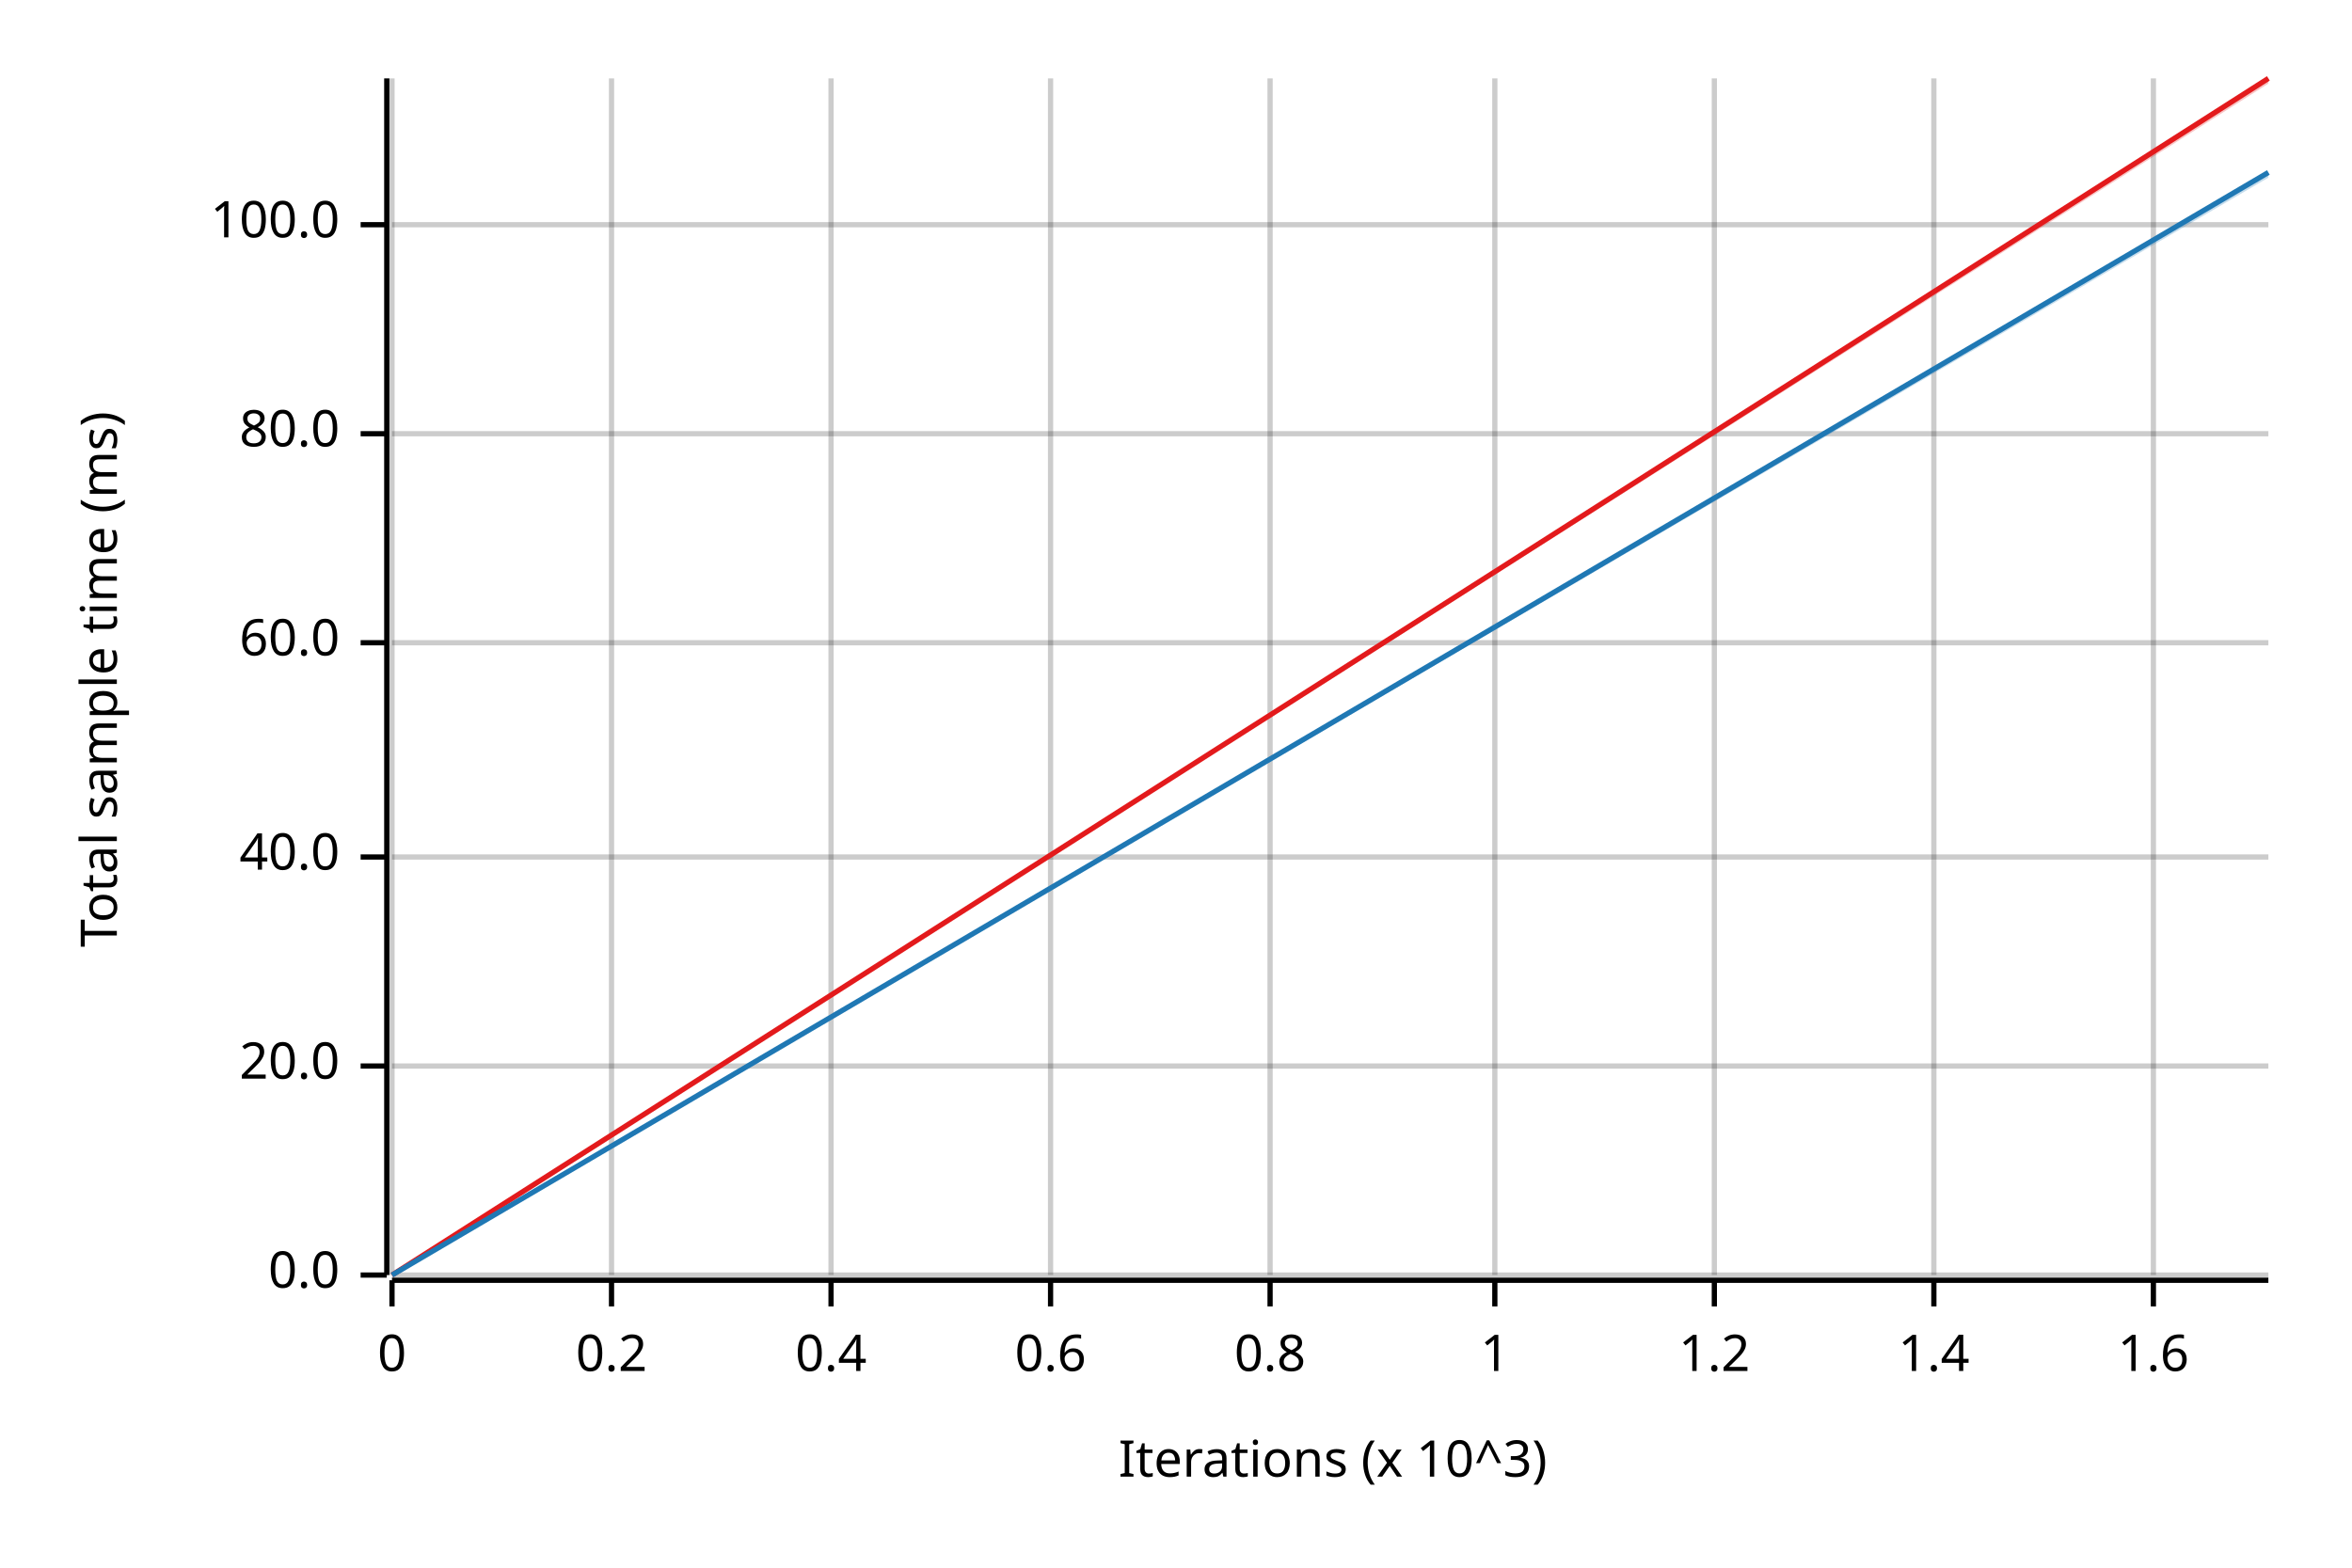
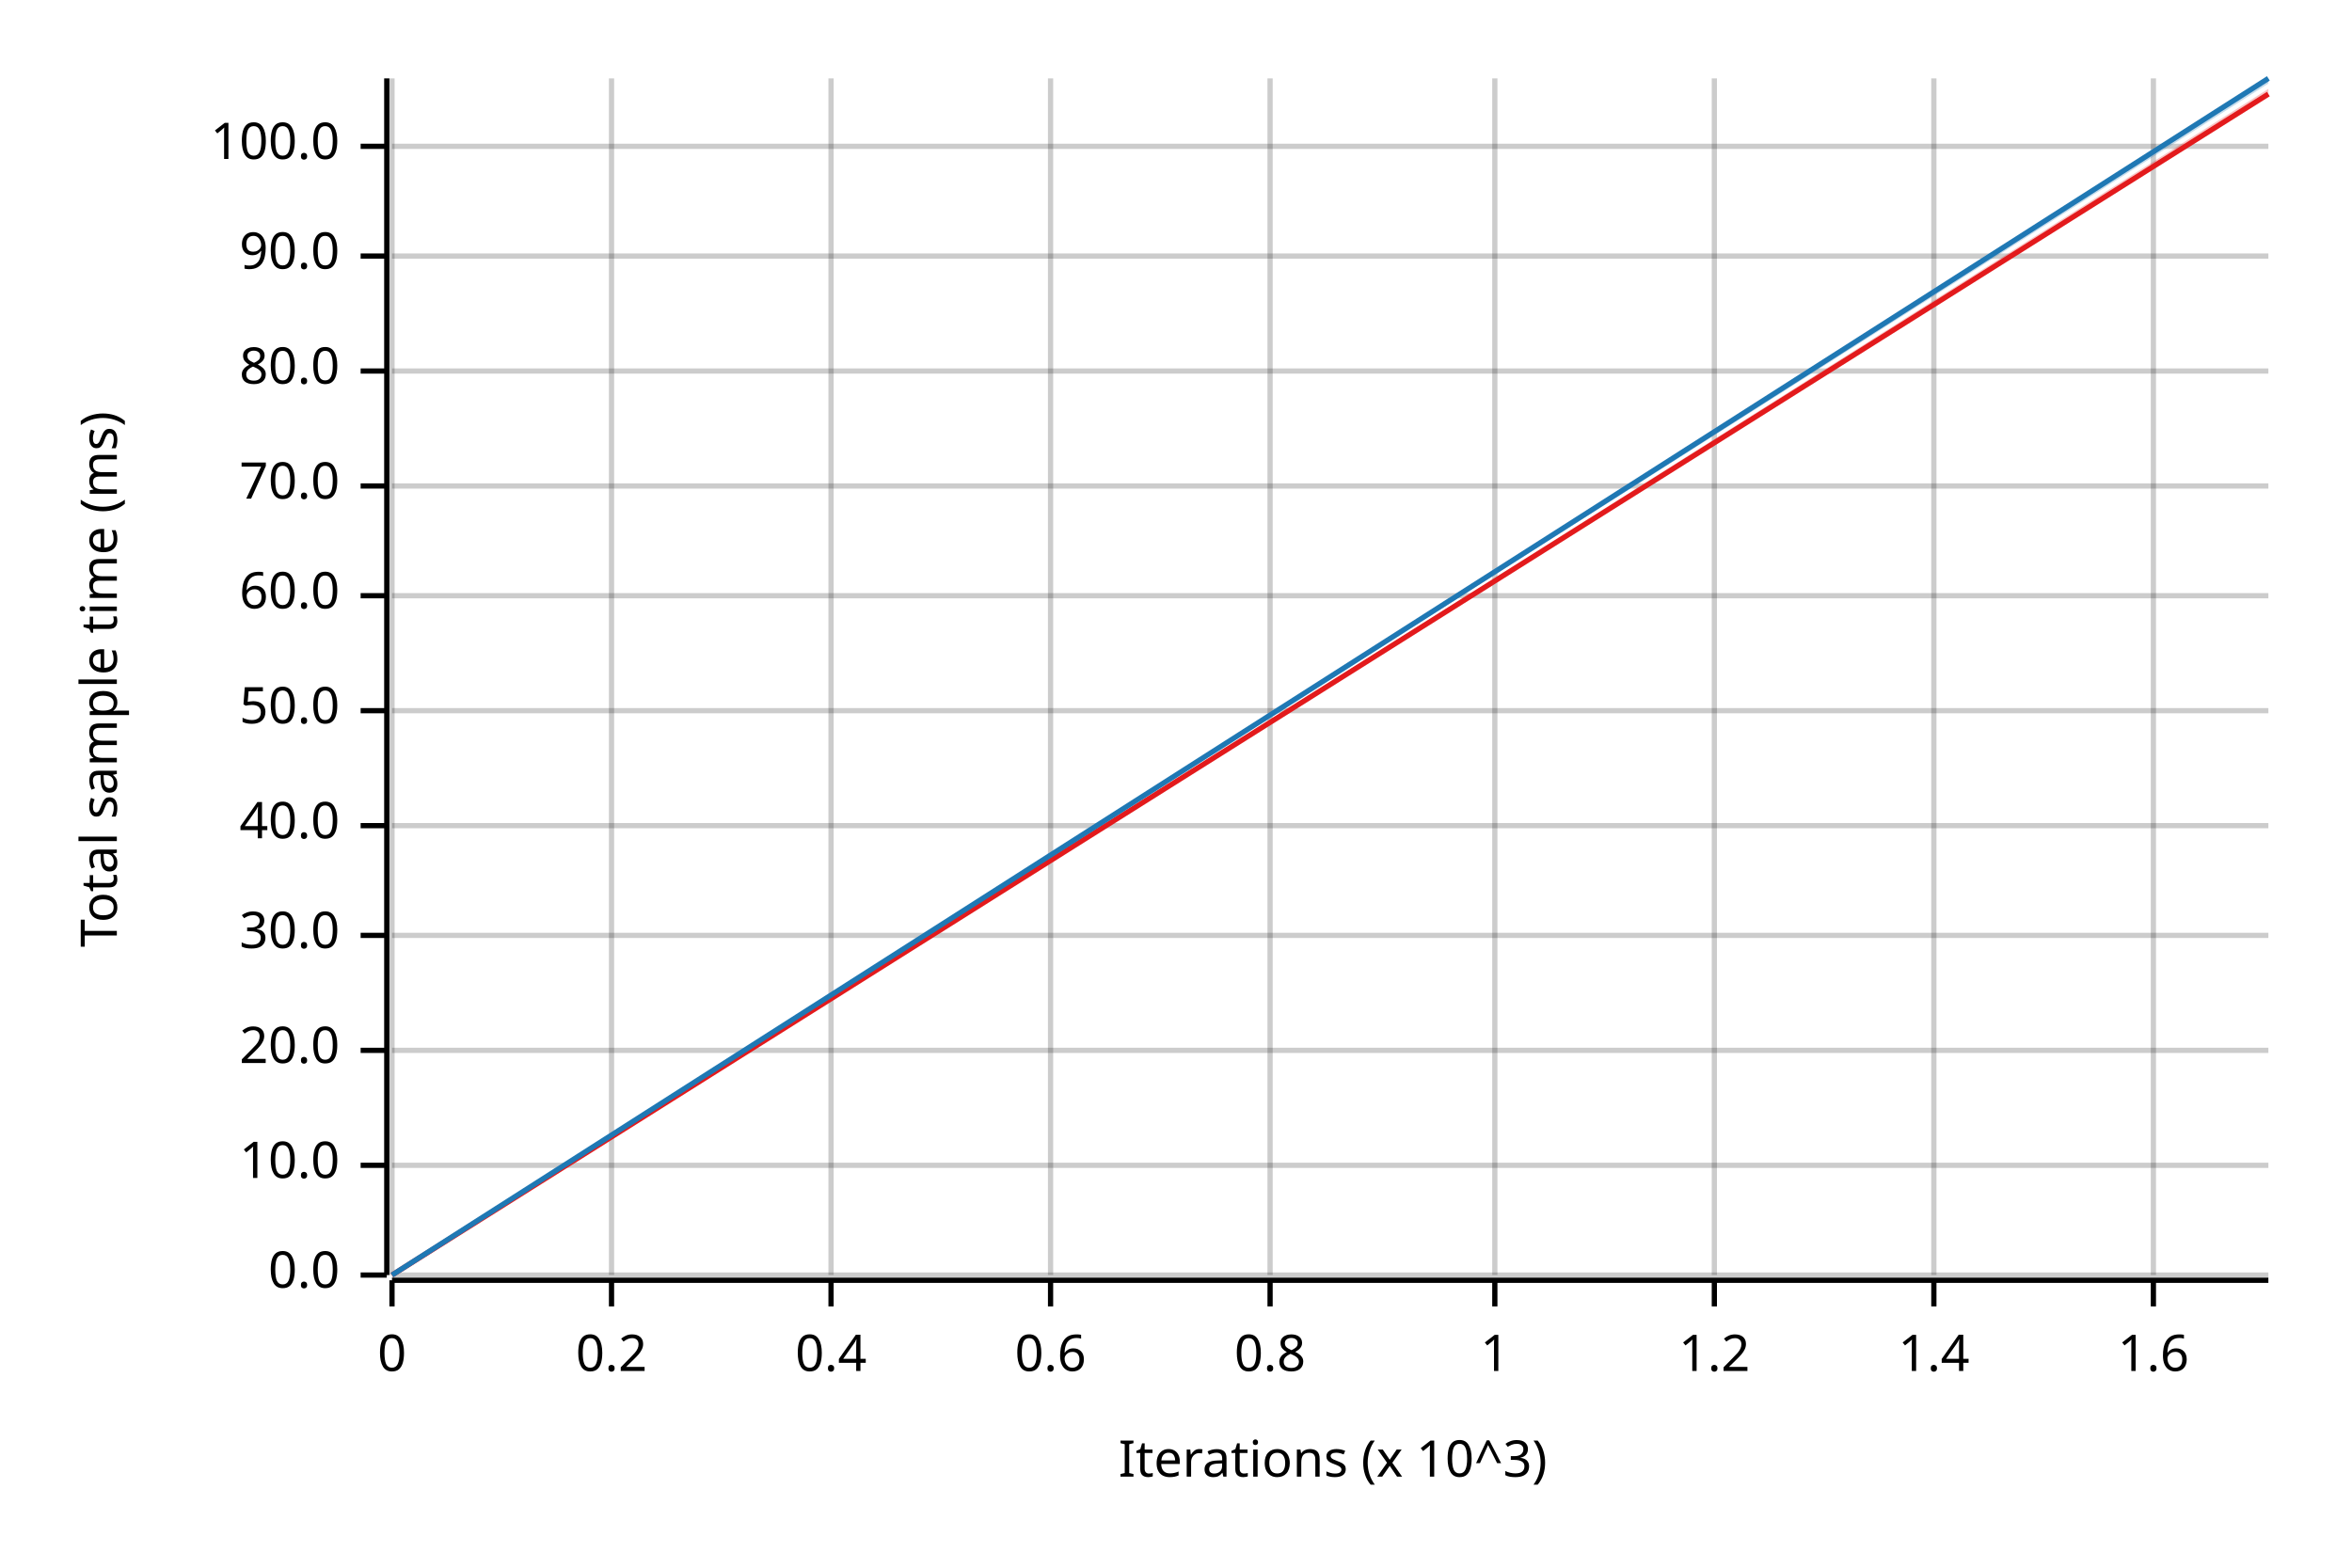
<svg xmlns="http://www.w3.org/2000/svg" width="450" height="300" viewBox="0 0 450 300">
  <text x="15" y="130" dy="0.76em" text-anchor="middle" font-family="sans-serif" font-size="9.677" opacity="1" fill="#000000" transform="rotate(270, 15, 130)">
Total sample time (ms)
</text>
  <text x="255" y="285" dy="-0.5ex" text-anchor="middle" font-family="sans-serif" font-size="9.677" opacity="1" fill="#000000">
Iterations (x 10^3)
</text>
  <line opacity="0.2" stroke="#000000" stroke-width="1" x1="75" y1="244" x2="75" y2="15" />
  <line opacity="0.2" stroke="#000000" stroke-width="1" x1="117" y1="244" x2="117" y2="15" />
  <line opacity="0.2" stroke="#000000" stroke-width="1" x1="159" y1="244" x2="159" y2="15" />
  <line opacity="0.2" stroke="#000000" stroke-width="1" x1="201" y1="244" x2="201" y2="15" />
  <line opacity="0.2" stroke="#000000" stroke-width="1" x1="243" y1="244" x2="243" y2="15" />
  <line opacity="0.2" stroke="#000000" stroke-width="1" x1="286" y1="244" x2="286" y2="15" />
  <line opacity="0.2" stroke="#000000" stroke-width="1" x1="328" y1="244" x2="328" y2="15" />
  <line opacity="0.2" stroke="#000000" stroke-width="1" x1="370" y1="244" x2="370" y2="15" />
  <line opacity="0.2" stroke="#000000" stroke-width="1" x1="412" y1="244" x2="412" y2="15" />
  <line opacity="0.2" stroke="#000000" stroke-width="1" x1="75" y1="244" x2="434" y2="244" />
-   <line opacity="0.2" stroke="#000000" stroke-width="1" x1="75" y1="204" x2="434" y2="204" />
-   <line opacity="0.2" stroke="#000000" stroke-width="1" x1="75" y1="164" x2="434" y2="164" />
-   <line opacity="0.2" stroke="#000000" stroke-width="1" x1="75" y1="123" x2="434" y2="123" />
-   <line opacity="0.2" stroke="#000000" stroke-width="1" x1="75" y1="83" x2="434" y2="83" />
-   <line opacity="0.2" stroke="#000000" stroke-width="1" x1="75" y1="43" x2="434" y2="43" />
+   <line opacity="0.2" stroke="#000000" stroke-width="1" x1="75" y1="223" x2="434" y2="223" />
+   <line opacity="0.2" stroke="#000000" stroke-width="1" x1="75" y1="201" x2="434" y2="201" />
+   <line opacity="0.2" stroke="#000000" stroke-width="1" x1="75" y1="179" x2="434" y2="179" />
+   <line opacity="0.2" stroke="#000000" stroke-width="1" x1="75" y1="158" x2="434" y2="158" />
+   <line opacity="0.2" stroke="#000000" stroke-width="1" x1="75" y1="136" x2="434" y2="136" />
+   <line opacity="0.2" stroke="#000000" stroke-width="1" x1="75" y1="114" x2="434" y2="114" />
+   <line opacity="0.2" stroke="#000000" stroke-width="1" x1="75" y1="93" x2="434" y2="93" />
+   <line opacity="0.2" stroke="#000000" stroke-width="1" x1="75" y1="71" x2="434" y2="71" />
+   <line opacity="0.2" stroke="#000000" stroke-width="1" x1="75" y1="49" x2="434" y2="49" />
+   <line opacity="0.2" stroke="#000000" stroke-width="1" x1="75" y1="28" x2="434" y2="28" />
  <polyline fill="none" opacity="1" stroke="#000000" stroke-width="1" points="74,15 74,244 " />
  <text x="65" y="244" dy="0.5ex" text-anchor="end" font-family="sans-serif" font-size="9.677" opacity="1" fill="#000000">
0.0
</text>
  <polyline fill="none" opacity="1" stroke="#000000" stroke-width="1" points="69,244 74,244 " />
-   <text x="65" y="204" dy="0.5ex" text-anchor="end" font-family="sans-serif" font-size="9.677" opacity="1" fill="#000000">
+   <text x="65" y="223" dy="0.5ex" text-anchor="end" font-family="sans-serif" font-size="9.677" opacity="1" fill="#000000">
+ 10.0
+ </text>
+   <polyline fill="none" opacity="1" stroke="#000000" stroke-width="1" points="69,223 74,223 " />
+   <text x="65" y="201" dy="0.5ex" text-anchor="end" font-family="sans-serif" font-size="9.677" opacity="1" fill="#000000">
20.0
</text>
-   <polyline fill="none" opacity="1" stroke="#000000" stroke-width="1" points="69,204 74,204 " />
-   <text x="65" y="164" dy="0.5ex" text-anchor="end" font-family="sans-serif" font-size="9.677" opacity="1" fill="#000000">
+   <polyline fill="none" opacity="1" stroke="#000000" stroke-width="1" points="69,201 74,201 " />
+   <text x="65" y="179" dy="0.5ex" text-anchor="end" font-family="sans-serif" font-size="9.677" opacity="1" fill="#000000">
+ 30.0
+ </text>
+   <polyline fill="none" opacity="1" stroke="#000000" stroke-width="1" points="69,179 74,179 " />
+   <text x="65" y="158" dy="0.5ex" text-anchor="end" font-family="sans-serif" font-size="9.677" opacity="1" fill="#000000">
40.0
</text>
-   <polyline fill="none" opacity="1" stroke="#000000" stroke-width="1" points="69,164 74,164 " />
-   <text x="65" y="123" dy="0.5ex" text-anchor="end" font-family="sans-serif" font-size="9.677" opacity="1" fill="#000000">
+   <polyline fill="none" opacity="1" stroke="#000000" stroke-width="1" points="69,158 74,158 " />
+   <text x="65" y="136" dy="0.5ex" text-anchor="end" font-family="sans-serif" font-size="9.677" opacity="1" fill="#000000">
+ 50.0
+ </text>
+   <polyline fill="none" opacity="1" stroke="#000000" stroke-width="1" points="69,136 74,136 " />
+   <text x="65" y="114" dy="0.5ex" text-anchor="end" font-family="sans-serif" font-size="9.677" opacity="1" fill="#000000">
60.0
</text>
-   <polyline fill="none" opacity="1" stroke="#000000" stroke-width="1" points="69,123 74,123 " />
-   <text x="65" y="83" dy="0.5ex" text-anchor="end" font-family="sans-serif" font-size="9.677" opacity="1" fill="#000000">
+   <polyline fill="none" opacity="1" stroke="#000000" stroke-width="1" points="69,114 74,114 " />
+   <text x="65" y="93" dy="0.5ex" text-anchor="end" font-family="sans-serif" font-size="9.677" opacity="1" fill="#000000">
+ 70.0
+ </text>
+   <polyline fill="none" opacity="1" stroke="#000000" stroke-width="1" points="69,93 74,93 " />
+   <text x="65" y="71" dy="0.5ex" text-anchor="end" font-family="sans-serif" font-size="9.677" opacity="1" fill="#000000">
80.0
</text>
-   <polyline fill="none" opacity="1" stroke="#000000" stroke-width="1" points="69,83 74,83 " />
-   <text x="65" y="43" dy="0.5ex" text-anchor="end" font-family="sans-serif" font-size="9.677" opacity="1" fill="#000000">
+   <polyline fill="none" opacity="1" stroke="#000000" stroke-width="1" points="69,71 74,71 " />
+   <text x="65" y="49" dy="0.5ex" text-anchor="end" font-family="sans-serif" font-size="9.677" opacity="1" fill="#000000">
+ 90.0
+ </text>
+   <polyline fill="none" opacity="1" stroke="#000000" stroke-width="1" points="69,49 74,49 " />
+   <text x="65" y="28" dy="0.5ex" text-anchor="end" font-family="sans-serif" font-size="9.677" opacity="1" fill="#000000">
100.0
</text>
-   <polyline fill="none" opacity="1" stroke="#000000" stroke-width="1" points="69,43 74,43 " />
+   <polyline fill="none" opacity="1" stroke="#000000" stroke-width="1" points="69,28 74,28 " />
  <polyline fill="none" opacity="1" stroke="#000000" stroke-width="1" points="75,245 434,245 " />
  <text x="75" y="255" dy="0.76em" text-anchor="middle" font-family="sans-serif" font-size="9.677" opacity="1" fill="#000000">
0
</text>
  <polyline fill="none" opacity="1" stroke="#000000" stroke-width="1" points="75,245 75,250 " />
  <text x="117" y="255" dy="0.76em" text-anchor="middle" font-family="sans-serif" font-size="9.677" opacity="1" fill="#000000">
0.2
</text>
  <polyline fill="none" opacity="1" stroke="#000000" stroke-width="1" points="117,245 117,250 " />
  <text x="159" y="255" dy="0.76em" text-anchor="middle" font-family="sans-serif" font-size="9.677" opacity="1" fill="#000000">
0.4
</text>
  <polyline fill="none" opacity="1" stroke="#000000" stroke-width="1" points="159,245 159,250 " />
  <text x="201" y="255" dy="0.76em" text-anchor="middle" font-family="sans-serif" font-size="9.677" opacity="1" fill="#000000">
0.6
</text>
  <polyline fill="none" opacity="1" stroke="#000000" stroke-width="1" points="201,245 201,250 " />
  <text x="243" y="255" dy="0.76em" text-anchor="middle" font-family="sans-serif" font-size="9.677" opacity="1" fill="#000000">
0.8
</text>
  <polyline fill="none" opacity="1" stroke="#000000" stroke-width="1" points="243,245 243,250 " />
  <text x="286" y="255" dy="0.76em" text-anchor="middle" font-family="sans-serif" font-size="9.677" opacity="1" fill="#000000">
1
</text>
  <polyline fill="none" opacity="1" stroke="#000000" stroke-width="1" points="286,245 286,250 " />
  <text x="328" y="255" dy="0.76em" text-anchor="middle" font-family="sans-serif" font-size="9.677" opacity="1" fill="#000000">
1.2
</text>
  <polyline fill="none" opacity="1" stroke="#000000" stroke-width="1" points="328,245 328,250 " />
  <text x="370" y="255" dy="0.76em" text-anchor="middle" font-family="sans-serif" font-size="9.677" opacity="1" fill="#000000">
1.4
</text>
  <polyline fill="none" opacity="1" stroke="#000000" stroke-width="1" points="370,245 370,250 " />
  <text x="412" y="255" dy="0.76em" text-anchor="middle" font-family="sans-serif" font-size="9.677" opacity="1" fill="#000000">
1.6
</text>
  <polyline fill="none" opacity="1" stroke="#000000" stroke-width="1" points="412,245 412,250 " />
-   <polyline fill="none" opacity="1" stroke="#E31A1C" stroke-width="1" points="75,244 434,15 " />
-   <polygon opacity="0.25" fill="#E31A1C" points="75,244 434,16 434,15 " />
-   <polyline fill="none" opacity="1" stroke="#1F78B4" stroke-width="1" points="75,244 434,33 " />
-   <polygon opacity="0.25" fill="#1F78B4" points="75,244 434,34 434,33 " />
+   <polyline fill="none" opacity="1" stroke="#E31A1C" stroke-width="1" points="75,244 434,18 " />
+   <polygon opacity="0.25" fill="#E31A1C" points="75,244 434,18 434,17 " />
+   <polyline fill="none" opacity="1" stroke="#1F78B4" stroke-width="1" points="75,244 434,15 " />
+   <polygon opacity="0.25" fill="#1F78B4" points="75,244 434,16 434,15 " />
</svg>
